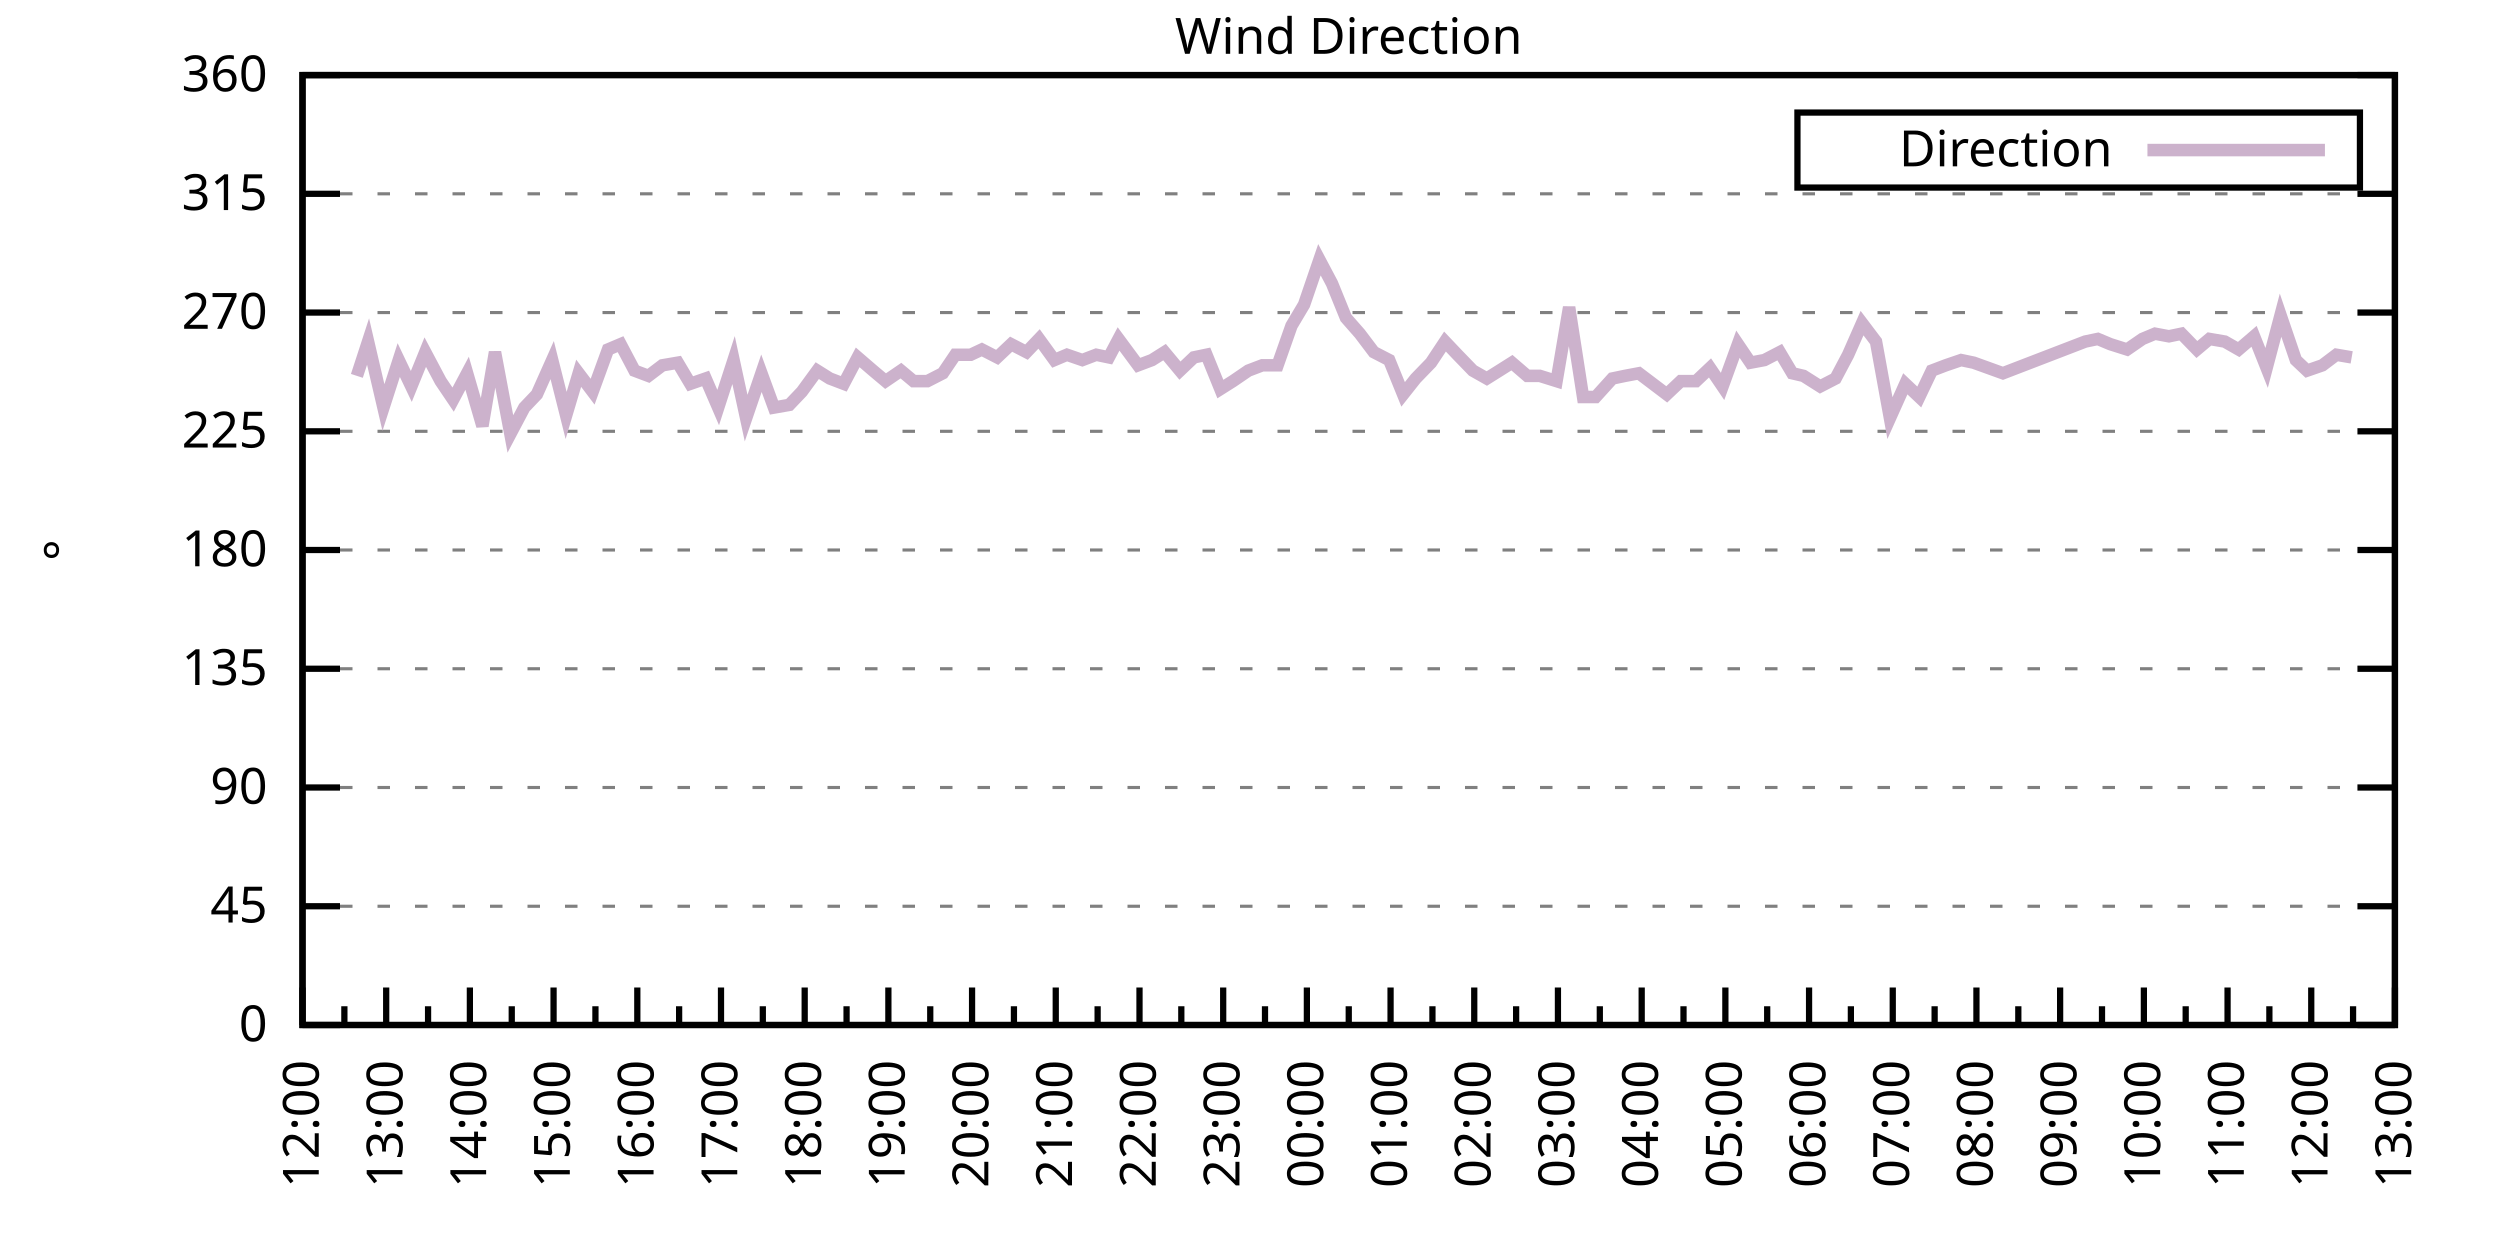
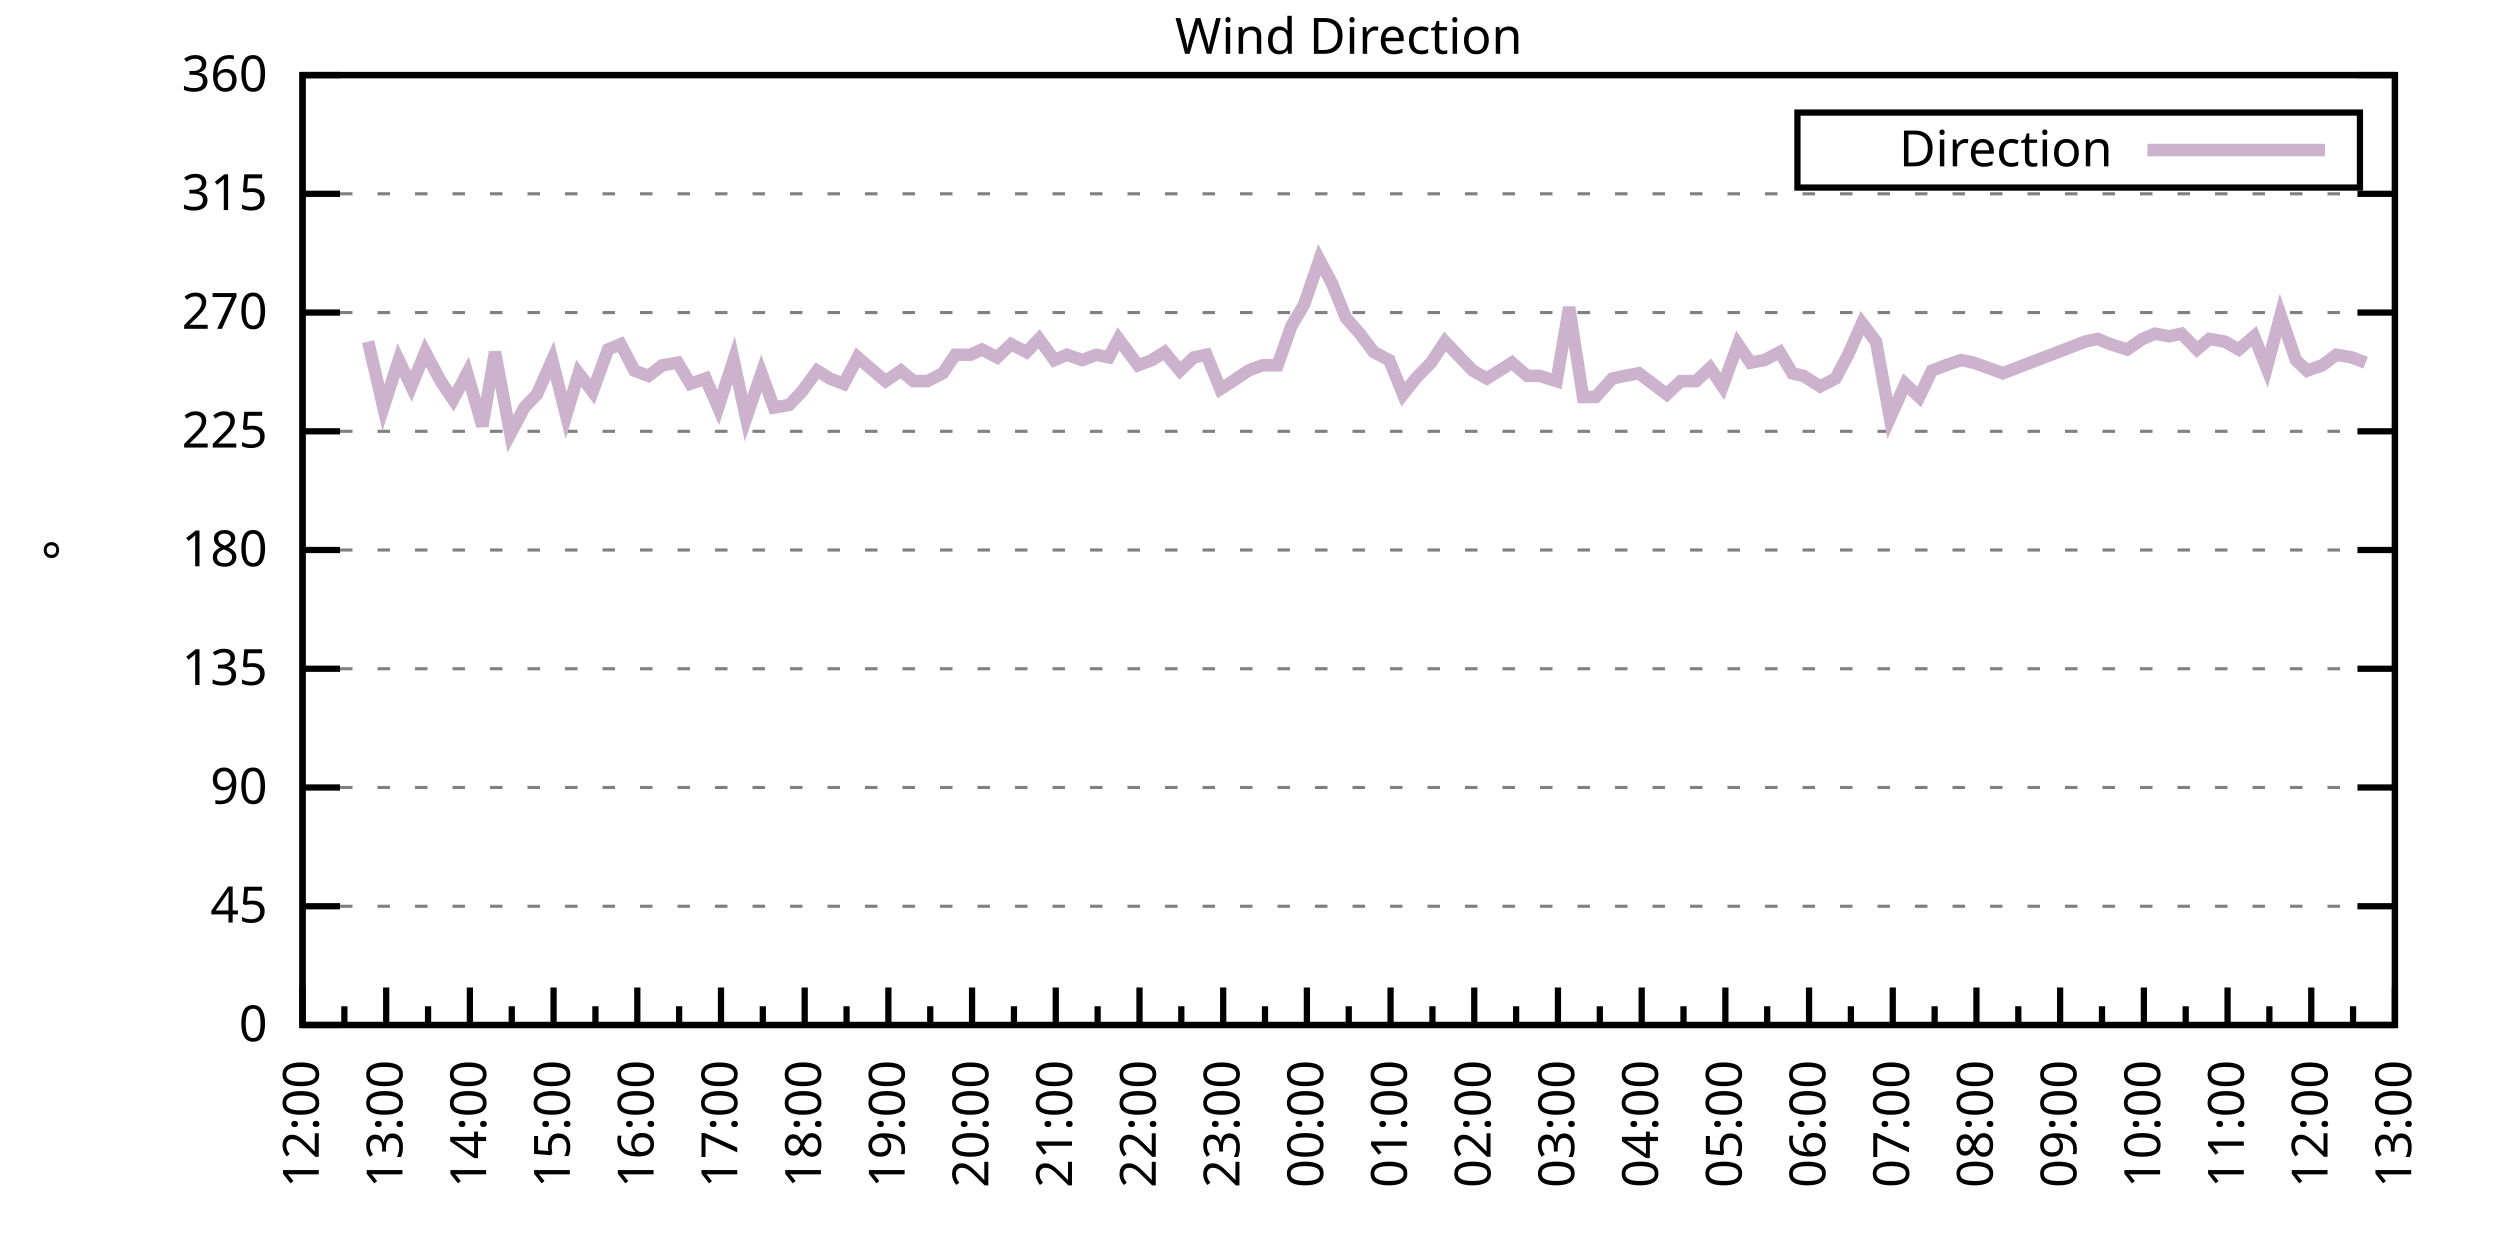
<svg xmlns="http://www.w3.org/2000/svg" xmlns:xlink="http://www.w3.org/1999/xlink" width="400" height="200" viewBox="0 0 400 200">
  <g id="gnuplot_canvas">
    <rect x="0" y="0" width="400" height="200" fill="none" />
    <defs>
      <circle id="gpDot" r="0.5" stroke-width="0.5" stroke="currentColor" />
      <path id="gpPt0" stroke-width="0.333" stroke="currentColor" d="M-1,0 h2 M0,-1 v2" />
      <path id="gpPt1" stroke-width="0.333" stroke="currentColor" d="M-1,-1 L1,1 M1,-1 L-1,1" />
      <path id="gpPt2" stroke-width="0.333" stroke="currentColor" d="M-1,0 L1,0 M0,-1 L0,1 M-1,-1 L1,1 M-1,1 L1,-1" />
      <rect id="gpPt3" stroke-width="0.333" stroke="currentColor" x="-1" y="-1" width="2" height="2" />
      <rect id="gpPt4" stroke-width="0.333" stroke="currentColor" fill="currentColor" x="-1" y="-1" width="2" height="2" />
      <circle id="gpPt5" stroke-width="0.333" stroke="currentColor" cx="0" cy="0" r="1" />
      <use xlink:href="#gpPt5" id="gpPt6" fill="currentColor" stroke="none" />
      <path id="gpPt7" stroke-width="0.333" stroke="currentColor" d="M0,-1.33 L-1.33,0.67 L1.33,0.67 z" />
      <use xlink:href="#gpPt7" id="gpPt8" fill="currentColor" stroke="none" />
      <use xlink:href="#gpPt7" id="gpPt9" stroke="currentColor" transform="rotate(180)" />
      <use xlink:href="#gpPt9" id="gpPt10" fill="currentColor" stroke="none" />
      <use xlink:href="#gpPt3" id="gpPt11" stroke="currentColor" transform="rotate(45)" />
      <use xlink:href="#gpPt11" id="gpPt12" fill="currentColor" stroke="none" />
      <path id="gpPt13" stroke-width="0.333" stroke="currentColor" d="M0,1.330 L1.265,0.411 L0.782,-1.067 L-0.782,-1.076 L-1.265,0.411 z" />
      <use xlink:href="#gpPt13" id="gpPt14" fill="currentColor" stroke="none" />
      <filter id="textbox" filterUnits="objectBoundingBox" x="0" y="0" height="1" width="1">
        <feFlood flood-color="white" flood-opacity="1" result="bgnd" />
        <feComposite in="SourceGraphic" in2="bgnd" operator="atop" />
      </filter>
      <filter id="greybox" filterUnits="objectBoundingBox" x="0" y="0" height="1" width="1">
        <feFlood flood-color="lightgrey" flood-opacity="1" result="grey" />
        <feComposite in="SourceGraphic" in2="grey" operator="atop" />
      </filter>
    </defs>
    <g fill="none" color="white" stroke="currentColor" stroke-width="1.00" stroke-linecap="butt" stroke-linejoin="miter">
</g>
    <g fill="none" color="black" stroke="currentColor" stroke-width="1.00" stroke-linecap="butt" stroke-linejoin="miter">
      <g stroke="none" shape-rendering="crispEdges">
        <polygon fill="rgb(255, 255, 255)" points="48.40,164.00 383.18,164.00 383.18,12.02 48.40,12.02 " />
      </g>
    </g>
    <g fill="none" color="black" stroke="currentColor" stroke-width="1.00" stroke-linecap="butt" stroke-linejoin="miter">
</g>
    <g fill="none" color="black" stroke="black" stroke-width="0.50" stroke-linecap="butt" stroke-linejoin="miter">
</g>
    <g fill="none" color="gray" stroke="currentColor" stroke-width="0.50" stroke-linecap="butt" stroke-linejoin="miter">
      <path stroke="gray" stroke-dasharray="2,4" class="gridline" d="M48.40,164.00 L383.19,164.00  " />
    </g>
    <g fill="none" color="gray" stroke="gray" stroke-width="1.00" stroke-linecap="butt" stroke-linejoin="miter">
</g>
    <g fill="none" color="black" stroke="currentColor" stroke-width="1.00" stroke-linecap="butt" stroke-linejoin="miter">
      <path stroke="black" d="M48.40,164.00 L54.40,164.00 M383.19,164.00 L377.19,164.00  " />
      <g transform="translate(42.80,166.60)" stroke="none" fill="black" font-family="Sans" font-size="8.00" text-anchor="end">
        <text>
          <tspan font-family="Sans"> 0</tspan>
        </text>
      </g>
    </g>
    <g fill="none" color="black" stroke="currentColor" stroke-width="1.00" stroke-linecap="butt" stroke-linejoin="miter">
</g>
    <g fill="none" color="black" stroke="black" stroke-width="0.50" stroke-linecap="butt" stroke-linejoin="miter">
</g>
    <g fill="none" color="gray" stroke="currentColor" stroke-width="0.50" stroke-linecap="butt" stroke-linejoin="miter">
      <path stroke="gray" stroke-dasharray="2,4" class="gridline" d="M48.40,145.00 L383.19,145.00  " />
    </g>
    <g fill="none" color="gray" stroke="gray" stroke-width="1.00" stroke-linecap="butt" stroke-linejoin="miter">
</g>
    <g fill="none" color="black" stroke="currentColor" stroke-width="1.00" stroke-linecap="butt" stroke-linejoin="miter">
      <path stroke="black" d="M48.40,145.00 L54.40,145.00 M383.19,145.00 L377.19,145.00  " />
      <g transform="translate(42.80,147.60)" stroke="none" fill="black" font-family="Sans" font-size="8.00" text-anchor="end">
        <text>
          <tspan font-family="Sans"> 45</tspan>
        </text>
      </g>
    </g>
    <g fill="none" color="black" stroke="currentColor" stroke-width="1.00" stroke-linecap="butt" stroke-linejoin="miter">
</g>
    <g fill="none" color="black" stroke="black" stroke-width="0.50" stroke-linecap="butt" stroke-linejoin="miter">
</g>
    <g fill="none" color="gray" stroke="currentColor" stroke-width="0.50" stroke-linecap="butt" stroke-linejoin="miter">
      <path stroke="gray" stroke-dasharray="2,4" class="gridline" d="M48.40,126.00 L383.19,126.00  " />
    </g>
    <g fill="none" color="gray" stroke="gray" stroke-width="1.00" stroke-linecap="butt" stroke-linejoin="miter">
</g>
    <g fill="none" color="black" stroke="currentColor" stroke-width="1.00" stroke-linecap="butt" stroke-linejoin="miter">
      <path stroke="black" d="M48.40,126.00 L54.40,126.00 M383.19,126.00 L377.19,126.00  " />
      <g transform="translate(42.80,128.60)" stroke="none" fill="black" font-family="Sans" font-size="8.00" text-anchor="end">
        <text>
          <tspan font-family="Sans"> 90</tspan>
        </text>
      </g>
    </g>
    <g fill="none" color="black" stroke="currentColor" stroke-width="1.00" stroke-linecap="butt" stroke-linejoin="miter">
</g>
    <g fill="none" color="black" stroke="black" stroke-width="0.50" stroke-linecap="butt" stroke-linejoin="miter">
</g>
    <g fill="none" color="gray" stroke="currentColor" stroke-width="0.50" stroke-linecap="butt" stroke-linejoin="miter">
      <path stroke="gray" stroke-dasharray="2,4" class="gridline" d="M48.40,107.00 L383.19,107.00  " />
    </g>
    <g fill="none" color="gray" stroke="gray" stroke-width="1.00" stroke-linecap="butt" stroke-linejoin="miter">
</g>
    <g fill="none" color="black" stroke="currentColor" stroke-width="1.00" stroke-linecap="butt" stroke-linejoin="miter">
      <path stroke="black" d="M48.40,107.00 L54.40,107.00 M383.19,107.00 L377.19,107.00  " />
      <g transform="translate(42.80,109.60)" stroke="none" fill="black" font-family="Sans" font-size="8.00" text-anchor="end">
        <text>
          <tspan font-family="Sans"> 135</tspan>
        </text>
      </g>
    </g>
    <g fill="none" color="black" stroke="currentColor" stroke-width="1.00" stroke-linecap="butt" stroke-linejoin="miter">
</g>
    <g fill="none" color="black" stroke="black" stroke-width="0.50" stroke-linecap="butt" stroke-linejoin="miter">
</g>
    <g fill="none" color="gray" stroke="currentColor" stroke-width="0.50" stroke-linecap="butt" stroke-linejoin="miter">
      <path stroke="gray" stroke-dasharray="2,4" class="gridline" d="M48.40,88.00 L383.19,88.00  " />
    </g>
    <g fill="none" color="gray" stroke="gray" stroke-width="1.00" stroke-linecap="butt" stroke-linejoin="miter">
</g>
    <g fill="none" color="black" stroke="currentColor" stroke-width="1.00" stroke-linecap="butt" stroke-linejoin="miter">
      <path stroke="black" d="M48.40,88.00 L54.40,88.00 M383.19,88.00 L377.19,88.00  " />
      <g transform="translate(42.80,90.60)" stroke="none" fill="black" font-family="Sans" font-size="8.00" text-anchor="end">
        <text>
          <tspan font-family="Sans"> 180</tspan>
        </text>
      </g>
    </g>
    <g fill="none" color="black" stroke="currentColor" stroke-width="1.00" stroke-linecap="butt" stroke-linejoin="miter">
</g>
    <g fill="none" color="black" stroke="black" stroke-width="0.50" stroke-linecap="butt" stroke-linejoin="miter">
</g>
    <g fill="none" color="gray" stroke="currentColor" stroke-width="0.50" stroke-linecap="butt" stroke-linejoin="miter">
      <path stroke="gray" stroke-dasharray="2,4" class="gridline" d="M48.40,69.01 L383.19,69.01  " />
    </g>
    <g fill="none" color="gray" stroke="gray" stroke-width="1.00" stroke-linecap="butt" stroke-linejoin="miter">
</g>
    <g fill="none" color="black" stroke="currentColor" stroke-width="1.00" stroke-linecap="butt" stroke-linejoin="miter">
      <path stroke="black" d="M48.40,69.01 L54.40,69.01 M383.19,69.01 L377.19,69.01  " />
      <g transform="translate(42.80,71.61)" stroke="none" fill="black" font-family="Sans" font-size="8.00" text-anchor="end">
        <text>
          <tspan font-family="Sans"> 225</tspan>
        </text>
      </g>
    </g>
    <g fill="none" color="black" stroke="currentColor" stroke-width="1.00" stroke-linecap="butt" stroke-linejoin="miter">
</g>
    <g fill="none" color="black" stroke="black" stroke-width="0.50" stroke-linecap="butt" stroke-linejoin="miter">
</g>
    <g fill="none" color="gray" stroke="currentColor" stroke-width="0.50" stroke-linecap="butt" stroke-linejoin="miter">
      <path stroke="gray" stroke-dasharray="2,4" class="gridline" d="M48.40,50.01 L383.19,50.01  " />
    </g>
    <g fill="none" color="gray" stroke="gray" stroke-width="1.00" stroke-linecap="butt" stroke-linejoin="miter">
</g>
    <g fill="none" color="black" stroke="currentColor" stroke-width="1.00" stroke-linecap="butt" stroke-linejoin="miter">
      <path stroke="black" d="M48.40,50.01 L54.40,50.01 M383.19,50.01 L377.19,50.01  " />
      <g transform="translate(42.80,52.61)" stroke="none" fill="black" font-family="Sans" font-size="8.00" text-anchor="end">
        <text>
          <tspan font-family="Sans"> 270</tspan>
        </text>
      </g>
    </g>
    <g fill="none" color="black" stroke="currentColor" stroke-width="1.00" stroke-linecap="butt" stroke-linejoin="miter">
</g>
    <g fill="none" color="black" stroke="black" stroke-width="0.50" stroke-linecap="butt" stroke-linejoin="miter">
</g>
    <g fill="none" color="gray" stroke="currentColor" stroke-width="0.50" stroke-linecap="butt" stroke-linejoin="miter">
      <path stroke="gray" stroke-dasharray="2,4" class="gridline" d="M48.40,31.01 L383.19,31.01  " />
    </g>
    <g fill="none" color="gray" stroke="gray" stroke-width="1.00" stroke-linecap="butt" stroke-linejoin="miter">
</g>
    <g fill="none" color="black" stroke="currentColor" stroke-width="1.00" stroke-linecap="butt" stroke-linejoin="miter">
      <path stroke="black" d="M48.40,31.01 L54.40,31.01 M383.19,31.01 L377.19,31.01  " />
      <g transform="translate(42.80,33.61)" stroke="none" fill="black" font-family="Sans" font-size="8.00" text-anchor="end">
        <text>
          <tspan font-family="Sans"> 315</tspan>
        </text>
      </g>
    </g>
    <g fill="none" color="black" stroke="currentColor" stroke-width="1.00" stroke-linecap="butt" stroke-linejoin="miter">
</g>
    <g fill="none" color="black" stroke="black" stroke-width="0.50" stroke-linecap="butt" stroke-linejoin="miter">
</g>
    <g fill="none" color="gray" stroke="currentColor" stroke-width="0.50" stroke-linecap="butt" stroke-linejoin="miter">
      <path stroke="gray" stroke-dasharray="2,4" class="gridline" d="M48.40,12.01 L383.19,12.01  " />
    </g>
    <g fill="none" color="gray" stroke="gray" stroke-width="1.00" stroke-linecap="butt" stroke-linejoin="miter">
</g>
    <g fill="none" color="black" stroke="currentColor" stroke-width="1.00" stroke-linecap="butt" stroke-linejoin="miter">
      <path stroke="black" d="M48.40,12.01 L54.40,12.01 M383.19,12.01 L377.19,12.01  " />
      <g transform="translate(42.80,14.61)" stroke="none" fill="black" font-family="Sans" font-size="8.00" text-anchor="end">
        <text>
          <tspan font-family="Sans"> 360</tspan>
        </text>
      </g>
    </g>
    <g fill="none" color="black" stroke="currentColor" stroke-width="1.00" stroke-linecap="butt" stroke-linejoin="miter">
      <path stroke="black" d="M48.40,164.00 L48.40,158.00  " />
      <g transform="translate(51.00,169.60) rotate(270)" stroke="none" fill="black" font-family="Sans" font-size="8.00" text-anchor="end">
        <text>
          <tspan font-family="Sans">12:00</tspan>
        </text>
      </g>
    </g>
    <g fill="none" color="black" stroke="currentColor" stroke-width="1.00" stroke-linecap="butt" stroke-linejoin="miter">
      <path stroke="black" d="M55.10,164.00 L55.10,161.00 M61.79,164.00 L61.79,158.00  " />
      <g transform="translate(64.39,169.60) rotate(270)" stroke="none" fill="black" font-family="Sans" font-size="8.00" text-anchor="end">
        <text>
          <tspan font-family="Sans">13:00</tspan>
        </text>
      </g>
    </g>
    <g fill="none" color="black" stroke="currentColor" stroke-width="1.00" stroke-linecap="butt" stroke-linejoin="miter">
      <path stroke="black" d="M68.49,164.00 L68.49,161.00 M75.18,164.00 L75.18,158.00  " />
      <g transform="translate(77.78,169.60) rotate(270)" stroke="none" fill="black" font-family="Sans" font-size="8.00" text-anchor="end">
        <text>
          <tspan font-family="Sans">14:00</tspan>
        </text>
      </g>
    </g>
    <g fill="none" color="black" stroke="currentColor" stroke-width="1.00" stroke-linecap="butt" stroke-linejoin="miter">
      <path stroke="black" d="M81.88,164.00 L81.88,161.00 M88.57,164.00 L88.57,158.00  " />
      <g transform="translate(91.17,169.60) rotate(270)" stroke="none" fill="black" font-family="Sans" font-size="8.00" text-anchor="end">
        <text>
          <tspan font-family="Sans">15:00</tspan>
        </text>
      </g>
    </g>
    <g fill="none" color="black" stroke="currentColor" stroke-width="1.00" stroke-linecap="butt" stroke-linejoin="miter">
      <path stroke="black" d="M95.27,164.00 L95.27,161.00 M101.97,164.00 L101.97,158.00  " />
      <g transform="translate(104.57,169.60) rotate(270)" stroke="none" fill="black" font-family="Sans" font-size="8.00" text-anchor="end">
        <text>
          <tspan font-family="Sans">16:00</tspan>
        </text>
      </g>
    </g>
    <g fill="none" color="black" stroke="currentColor" stroke-width="1.00" stroke-linecap="butt" stroke-linejoin="miter">
      <path stroke="black" d="M108.66,164.00 L108.66,161.00 M115.36,164.00 L115.36,158.00  " />
      <g transform="translate(117.96,169.60) rotate(270)" stroke="none" fill="black" font-family="Sans" font-size="8.00" text-anchor="end">
        <text>
          <tspan font-family="Sans">17:00</tspan>
        </text>
      </g>
    </g>
    <g fill="none" color="black" stroke="currentColor" stroke-width="1.00" stroke-linecap="butt" stroke-linejoin="miter">
      <path stroke="black" d="M122.05,164.00 L122.05,161.00 M128.75,164.00 L128.75,158.00  " />
      <g transform="translate(131.35,169.60) rotate(270)" stroke="none" fill="black" font-family="Sans" font-size="8.00" text-anchor="end">
        <text>
          <tspan font-family="Sans">18:00</tspan>
        </text>
      </g>
    </g>
    <g fill="none" color="black" stroke="currentColor" stroke-width="1.00" stroke-linecap="butt" stroke-linejoin="miter">
      <path stroke="black" d="M135.45,164.00 L135.45,161.00 M142.14,164.00 L142.14,158.00  " />
      <g transform="translate(144.74,169.60) rotate(270)" stroke="none" fill="black" font-family="Sans" font-size="8.00" text-anchor="end">
        <text>
          <tspan font-family="Sans">19:00</tspan>
        </text>
      </g>
    </g>
    <g fill="none" color="black" stroke="currentColor" stroke-width="1.00" stroke-linecap="butt" stroke-linejoin="miter">
      <path stroke="black" d="M148.84,164.00 L148.84,161.00 M155.53,164.00 L155.53,158.00  " />
      <g transform="translate(158.13,169.60) rotate(270)" stroke="none" fill="black" font-family="Sans" font-size="8.00" text-anchor="end">
        <text>
          <tspan font-family="Sans">20:00</tspan>
        </text>
      </g>
    </g>
    <g fill="none" color="black" stroke="currentColor" stroke-width="1.00" stroke-linecap="butt" stroke-linejoin="miter">
      <path stroke="black" d="M162.23,164.00 L162.23,161.00 M168.92,164.00 L168.92,158.00  " />
      <g transform="translate(171.52,169.60) rotate(270)" stroke="none" fill="black" font-family="Sans" font-size="8.00" text-anchor="end">
        <text>
          <tspan font-family="Sans">21:00</tspan>
        </text>
      </g>
    </g>
    <g fill="none" color="black" stroke="currentColor" stroke-width="1.00" stroke-linecap="butt" stroke-linejoin="miter">
      <path stroke="black" d="M175.62,164.00 L175.62,161.00 M182.32,164.00 L182.32,158.00  " />
      <g transform="translate(184.92,169.60) rotate(270)" stroke="none" fill="black" font-family="Sans" font-size="8.00" text-anchor="end">
        <text>
          <tspan font-family="Sans">22:00</tspan>
        </text>
      </g>
    </g>
    <g fill="none" color="black" stroke="currentColor" stroke-width="1.00" stroke-linecap="butt" stroke-linejoin="miter">
      <path stroke="black" d="M189.01,164.00 L189.01,161.00 M195.71,164.00 L195.71,158.00  " />
      <g transform="translate(198.31,169.60) rotate(270)" stroke="none" fill="black" font-family="Sans" font-size="8.00" text-anchor="end">
        <text>
          <tspan font-family="Sans">23:00</tspan>
        </text>
      </g>
    </g>
    <g fill="none" color="black" stroke="currentColor" stroke-width="1.00" stroke-linecap="butt" stroke-linejoin="miter">
      <path stroke="black" d="M202.40,164.00 L202.40,161.00 M209.10,164.00 L209.10,158.00  " />
      <g transform="translate(211.70,169.60) rotate(270)" stroke="none" fill="black" font-family="Sans" font-size="8.00" text-anchor="end">
        <text>
          <tspan font-family="Sans">00:00</tspan>
        </text>
      </g>
    </g>
    <g fill="none" color="black" stroke="currentColor" stroke-width="1.00" stroke-linecap="butt" stroke-linejoin="miter">
      <path stroke="black" d="M215.80,164.00 L215.80,161.00 M222.49,164.00 L222.49,158.00  " />
      <g transform="translate(225.09,169.60) rotate(270)" stroke="none" fill="black" font-family="Sans" font-size="8.00" text-anchor="end">
        <text>
          <tspan font-family="Sans">01:00</tspan>
        </text>
      </g>
    </g>
    <g fill="none" color="black" stroke="currentColor" stroke-width="1.00" stroke-linecap="butt" stroke-linejoin="miter">
      <path stroke="black" d="M229.19,164.00 L229.19,161.00 M235.88,164.00 L235.88,158.00  " />
      <g transform="translate(238.48,169.60) rotate(270)" stroke="none" fill="black" font-family="Sans" font-size="8.00" text-anchor="end">
        <text>
          <tspan font-family="Sans">02:00</tspan>
        </text>
      </g>
    </g>
    <g fill="none" color="black" stroke="currentColor" stroke-width="1.00" stroke-linecap="butt" stroke-linejoin="miter">
      <path stroke="black" d="M242.58,164.00 L242.58,161.00 M249.27,164.00 L249.27,158.00  " />
      <g transform="translate(251.87,169.60) rotate(270)" stroke="none" fill="black" font-family="Sans" font-size="8.00" text-anchor="end">
        <text>
          <tspan font-family="Sans">03:00</tspan>
        </text>
      </g>
    </g>
    <g fill="none" color="black" stroke="currentColor" stroke-width="1.00" stroke-linecap="butt" stroke-linejoin="miter">
      <path stroke="black" d="M255.97,164.00 L255.97,161.00 M262.67,164.00 L262.67,158.00  " />
      <g transform="translate(265.27,169.60) rotate(270)" stroke="none" fill="black" font-family="Sans" font-size="8.00" text-anchor="end">
        <text>
          <tspan font-family="Sans">04:00</tspan>
        </text>
      </g>
    </g>
    <g fill="none" color="black" stroke="currentColor" stroke-width="1.00" stroke-linecap="butt" stroke-linejoin="miter">
      <path stroke="black" d="M269.36,164.00 L269.36,161.00 M276.06,164.00 L276.06,158.00  " />
      <g transform="translate(278.66,169.60) rotate(270)" stroke="none" fill="black" font-family="Sans" font-size="8.00" text-anchor="end">
        <text>
          <tspan font-family="Sans">05:00</tspan>
        </text>
      </g>
    </g>
    <g fill="none" color="black" stroke="currentColor" stroke-width="1.00" stroke-linecap="butt" stroke-linejoin="miter">
      <path stroke="black" d="M282.75,164.00 L282.75,161.00 M289.45,164.00 L289.45,158.00  " />
      <g transform="translate(292.05,169.60) rotate(270)" stroke="none" fill="black" font-family="Sans" font-size="8.00" text-anchor="end">
        <text>
          <tspan font-family="Sans">06:00</tspan>
        </text>
      </g>
    </g>
    <g fill="none" color="black" stroke="currentColor" stroke-width="1.00" stroke-linecap="butt" stroke-linejoin="miter">
      <path stroke="black" d="M296.14,164.00 L296.14,161.00 M302.84,164.00 L302.84,158.00  " />
      <g transform="translate(305.44,169.60) rotate(270)" stroke="none" fill="black" font-family="Sans" font-size="8.00" text-anchor="end">
        <text>
          <tspan font-family="Sans">07:00</tspan>
        </text>
      </g>
    </g>
    <g fill="none" color="black" stroke="currentColor" stroke-width="1.00" stroke-linecap="butt" stroke-linejoin="miter">
      <path stroke="black" d="M309.54,164.00 L309.54,161.00 M316.23,164.00 L316.23,158.00  " />
      <g transform="translate(318.83,169.60) rotate(270)" stroke="none" fill="black" font-family="Sans" font-size="8.00" text-anchor="end">
        <text>
          <tspan font-family="Sans">08:00</tspan>
        </text>
      </g>
    </g>
    <g fill="none" color="black" stroke="currentColor" stroke-width="1.00" stroke-linecap="butt" stroke-linejoin="miter">
      <path stroke="black" d="M322.93,164.00 L322.93,161.00 M329.62,164.00 L329.62,158.00  " />
      <g transform="translate(332.22,169.60) rotate(270)" stroke="none" fill="black" font-family="Sans" font-size="8.00" text-anchor="end">
        <text>
          <tspan font-family="Sans">09:00</tspan>
        </text>
      </g>
    </g>
    <g fill="none" color="black" stroke="currentColor" stroke-width="1.00" stroke-linecap="butt" stroke-linejoin="miter">
      <path stroke="black" d="M336.32,164.00 L336.32,161.00 M343.02,164.00 L343.02,158.00  " />
      <g transform="translate(345.62,169.60) rotate(270)" stroke="none" fill="black" font-family="Sans" font-size="8.00" text-anchor="end">
        <text>
          <tspan font-family="Sans">10:00</tspan>
        </text>
      </g>
    </g>
    <g fill="none" color="black" stroke="currentColor" stroke-width="1.00" stroke-linecap="butt" stroke-linejoin="miter">
      <path stroke="black" d="M349.71,164.00 L349.71,161.00 M356.41,164.00 L356.41,158.00  " />
      <g transform="translate(359.01,169.60) rotate(270)" stroke="none" fill="black" font-family="Sans" font-size="8.00" text-anchor="end">
        <text>
          <tspan font-family="Sans">11:00</tspan>
        </text>
      </g>
    </g>
    <g fill="none" color="black" stroke="currentColor" stroke-width="1.00" stroke-linecap="butt" stroke-linejoin="miter">
      <path stroke="black" d="M363.10,164.00 L363.10,161.00 M369.80,164.00 L369.80,158.00  " />
      <g transform="translate(372.40,169.60) rotate(270)" stroke="none" fill="black" font-family="Sans" font-size="8.00" text-anchor="end">
        <text>
          <tspan font-family="Sans">12:00</tspan>
        </text>
      </g>
    </g>
    <g fill="none" color="black" stroke="currentColor" stroke-width="1.00" stroke-linecap="butt" stroke-linejoin="miter">
      <path stroke="black" d="M376.49,164.00 L376.49,161.00 M383.19,164.00 L383.19,158.00  " />
      <g transform="translate(385.79,169.60) rotate(270)" stroke="none" fill="black" font-family="Sans" font-size="8.00" text-anchor="end">
        <text>
          <tspan font-family="Sans">13:00</tspan>
        </text>
      </g>
    </g>
    <g fill="none" color="black" stroke="currentColor" stroke-width="1.00" stroke-linecap="butt" stroke-linejoin="miter">
</g>
    <g fill="none" color="black" stroke="currentColor" stroke-width="1.00" stroke-linecap="butt" stroke-linejoin="miter">
      <path stroke="black" d="M48.40,12.01 L48.40,164.00 L383.19,164.00 L383.19,12.01 L48.40,12.01 Z  " />
    </g>
    <g fill="none" color="black" stroke="currentColor" stroke-width="1.00" stroke-linecap="butt" stroke-linejoin="miter">
      <g transform="translate(12.80,88.01) rotate(270)" stroke="none" fill="black" font-family="Sans" font-size="8.00" text-anchor="middle">
        <text>
          <tspan font-family="Sans">°</tspan>
        </text>
      </g>
    </g>
    <g fill="none" color="black" stroke="currentColor" stroke-width="1.00" stroke-linecap="butt" stroke-linejoin="miter">
</g>
    <g fill="none" color="black" stroke="currentColor" stroke-width="1.00" stroke-linecap="butt" stroke-linejoin="miter">
      <path stroke="black" d="M287.59,30.01 L287.59,18.01 L377.59,18.01 L377.59,30.01 L287.59,30.01 Z  " />
    </g>
    <g id="Wind_direction_plot_1">
      <g fill="none" color="white" stroke="black" stroke-width="2.00" stroke-linecap="butt" stroke-linejoin="miter">
</g>
      <g fill="none" color="black" stroke="currentColor" stroke-width="2.00" stroke-linecap="butt" stroke-linejoin="miter">
        <g transform="translate(337.99,26.61)" stroke="none" fill="black" font-family="Sans" font-size="8.00" text-anchor="end">
          <text>
            <tspan font-family="Sans">Direction</tspan>
          </text>
        </g>
      </g>
      <g fill="none" color="black" stroke="currentColor" stroke-width="2.00" stroke-linecap="butt" stroke-linejoin="miter">
-         <path stroke="rgb(204, 178, 204)" d="M343.59,24.01 L371.99,24.01 M57.10,60.14 L58.89,54.65 L61.35,65.21 L63.80,57.61 L65.81,61.83 L68.04,56.34   L70.50,60.98 L72.50,63.94 L74.74,59.72 L77.19,68.16 L79.20,56.34 L81.66,69.43 L83.89,65.21 L85.90,63.10   L88.35,57.61 L90.58,66.47 L92.59,59.72 L94.82,62.67 L97.28,55.92 L99.29,55.07 L101.52,59.30 L103.75,60.14   L105.98,58.45 L108.44,58.03 L110.45,61.41 L112.90,60.56 L114.91,65.21 L117.37,57.61 L119.38,66.90 L121.83,59.72   L123.84,65.21 L126.29,64.78 L128.30,62.67 L130.76,59.30 L132.77,60.56 L135.00,61.41 L137.23,57.18 L139.69,59.30   L141.69,60.98 L144.15,59.30 L146.16,60.98 L148.39,60.98 L150.85,59.72 L152.85,56.76 L155.31,56.76 L157.10,55.92   L159.55,57.18 L161.78,55.07 L164.24,56.34 L166.25,54.23 L168.70,57.61 L170.71,56.76 L173.17,57.61 L175.40,56.76   L177.41,57.18 L178.97,54.23 L182.09,58.45 L184.32,57.61 L186.33,56.34 L188.79,59.30 L191.02,57.18 L193.03,56.76   L195.26,62.25 L197.27,60.98 L199.73,59.30 L201.96,58.45 L204.41,58.45 L206.64,52.12 L208.65,48.74 L211.11,41.56   L213.12,45.36 L215.35,50.85 L217.58,53.39 L219.81,56.34 L222.27,57.61 L224.50,63.10 L226.51,60.56 L228.96,58.03   L231.20,54.65 L233.20,56.76 L235.66,59.30 L237.89,60.56 L239.90,59.30 L241.91,58.03 L244.36,60.14 L246.37,60.14   L249.05,60.98 L251.06,49.16 L253.29,63.52 L255.30,63.52 L257.98,60.56 L259.99,60.14 L262.22,59.72 L264.45,61.41   L266.68,63.10 L268.92,60.98 L271.37,60.98 L273.60,58.87 L275.61,61.83 L278.07,55.07 L280.07,58.03 L282.31,57.61   L284.76,56.34 L286.77,59.72 L288.56,60.14 L291.23,61.83 L293.69,60.56 L295.70,56.76 L297.93,51.70 L300.16,54.65   L302.39,66.90 L304.85,61.41 L307.08,63.52 L309.09,59.30 L311.32,58.45 L313.78,57.61 L315.79,58.03 L320.47,59.72   L333.64,54.65 L335.65,54.23 L337.66,55.07 L340.34,55.92 L342.79,54.23 L344.80,53.39 L347.03,53.81 L349.04,53.39   L351.50,55.92 L353.51,54.23 L355.96,54.65 L358.19,55.92 L360.65,53.81 L362.66,58.87 L364.89,50.43 L367.34,57.61   L369.13,59.30 L371.58,58.45 L373.82,56.76 L376.27,57.18  " />
+         <path stroke="rgb(204, 178, 204)" d="M343.59,24.01 L371.99,24.01 M58.89,54.65 L61.35,65.21 L63.80,57.61 L65.81,61.83 L68.04,56.34 L70.50,60.98   L72.50,63.94 L74.74,59.72 L77.19,68.16 L79.20,56.34 L81.66,69.43 L83.89,65.21 L85.90,63.10 L88.35,57.61   L90.58,66.47 L92.59,59.72 L94.82,62.67 L97.28,55.92 L99.29,55.07 L101.52,59.30 L103.75,60.14 L105.98,58.45   L108.44,58.03 L110.45,61.41 L112.90,60.56 L114.91,65.21 L117.37,57.61 L119.38,66.90 L121.83,59.72 L123.84,65.21   L126.29,64.78 L128.30,62.67 L130.76,59.30 L132.77,60.56 L135.00,61.41 L137.23,57.18 L139.69,59.30 L141.69,60.98   L144.15,59.30 L146.16,60.98 L148.39,60.98 L150.85,59.72 L152.85,56.76 L155.31,56.76 L157.10,55.92 L159.55,57.18   L161.78,55.07 L164.24,56.34 L166.25,54.23 L168.70,57.61 L170.71,56.76 L173.17,57.61 L175.40,56.76 L177.41,57.18   L178.97,54.23 L182.09,58.45 L184.32,57.61 L186.33,56.34 L188.79,59.30 L191.02,57.18 L193.03,56.76 L195.26,62.25   L197.27,60.98 L199.73,59.30 L201.96,58.45 L204.41,58.45 L206.64,52.12 L208.65,48.74 L211.11,41.56 L213.12,45.36   L215.35,50.85 L217.58,53.39 L219.81,56.34 L222.27,57.61 L224.50,63.10 L226.51,60.56 L228.96,58.03 L231.20,54.65   L233.20,56.76 L235.66,59.30 L237.89,60.56 L239.90,59.30 L241.91,58.03 L244.36,60.14 L246.37,60.14 L249.05,60.98   L251.06,49.16 L253.29,63.52 L255.30,63.52 L257.98,60.56 L259.99,60.14 L262.22,59.72 L264.45,61.41 L266.68,63.10   L268.92,60.98 L271.37,60.98 L273.60,58.87 L275.61,61.83 L278.07,55.07 L280.07,58.03 L282.31,57.61 L284.76,56.34   L286.77,59.72 L288.56,60.14 L291.23,61.83 L293.69,60.56 L295.70,56.76 L297.93,51.70 L300.16,54.65 L302.39,66.90   L304.85,61.41 L307.08,63.52 L309.09,59.30 L311.32,58.45 L313.78,57.61 L315.79,58.03 L320.47,59.72 L333.64,54.65   L335.65,54.23 L337.66,55.07 L340.34,55.92 L342.79,54.23 L344.80,53.39 L347.03,53.81 L349.04,53.39 L351.50,55.92   L353.51,54.23 L355.96,54.65 L358.19,55.92 L360.65,53.81 L362.66,58.87 L364.89,50.43 L367.34,57.61 L369.13,59.30   L371.58,58.45 L373.82,56.76 L376.27,57.18 L378.50,58.03  " />
      </g>
    </g>
    <g fill="none" color="black" stroke="currentColor" stroke-width="2.00" stroke-linecap="butt" stroke-linejoin="miter">
</g>
    <g fill="none" color="black" stroke="black" stroke-width="1.00" stroke-linecap="butt" stroke-linejoin="miter">
</g>
    <g fill="none" color="black" stroke="currentColor" stroke-width="1.00" stroke-linecap="butt" stroke-linejoin="miter">
      <path stroke="black" d="M48.40,12.01 L48.40,164.00 L383.19,164.00 L383.19,12.01 L48.40,12.01 Z  " />
    </g>
    <g fill="none" color="black" stroke="currentColor" stroke-width="1.00" stroke-linecap="butt" stroke-linejoin="miter">
      <g transform="translate(215.79,8.61)" stroke="none" fill="black" font-family="Sans" font-size="8.00" text-anchor="middle">
        <text>
          <tspan font-family="Sans">Wind Direction</tspan>
        </text>
      </g>
    </g>
    <g fill="none" color="black" stroke="currentColor" stroke-width="1.00" stroke-linecap="butt" stroke-linejoin="miter">
</g>
  </g>
</svg>
